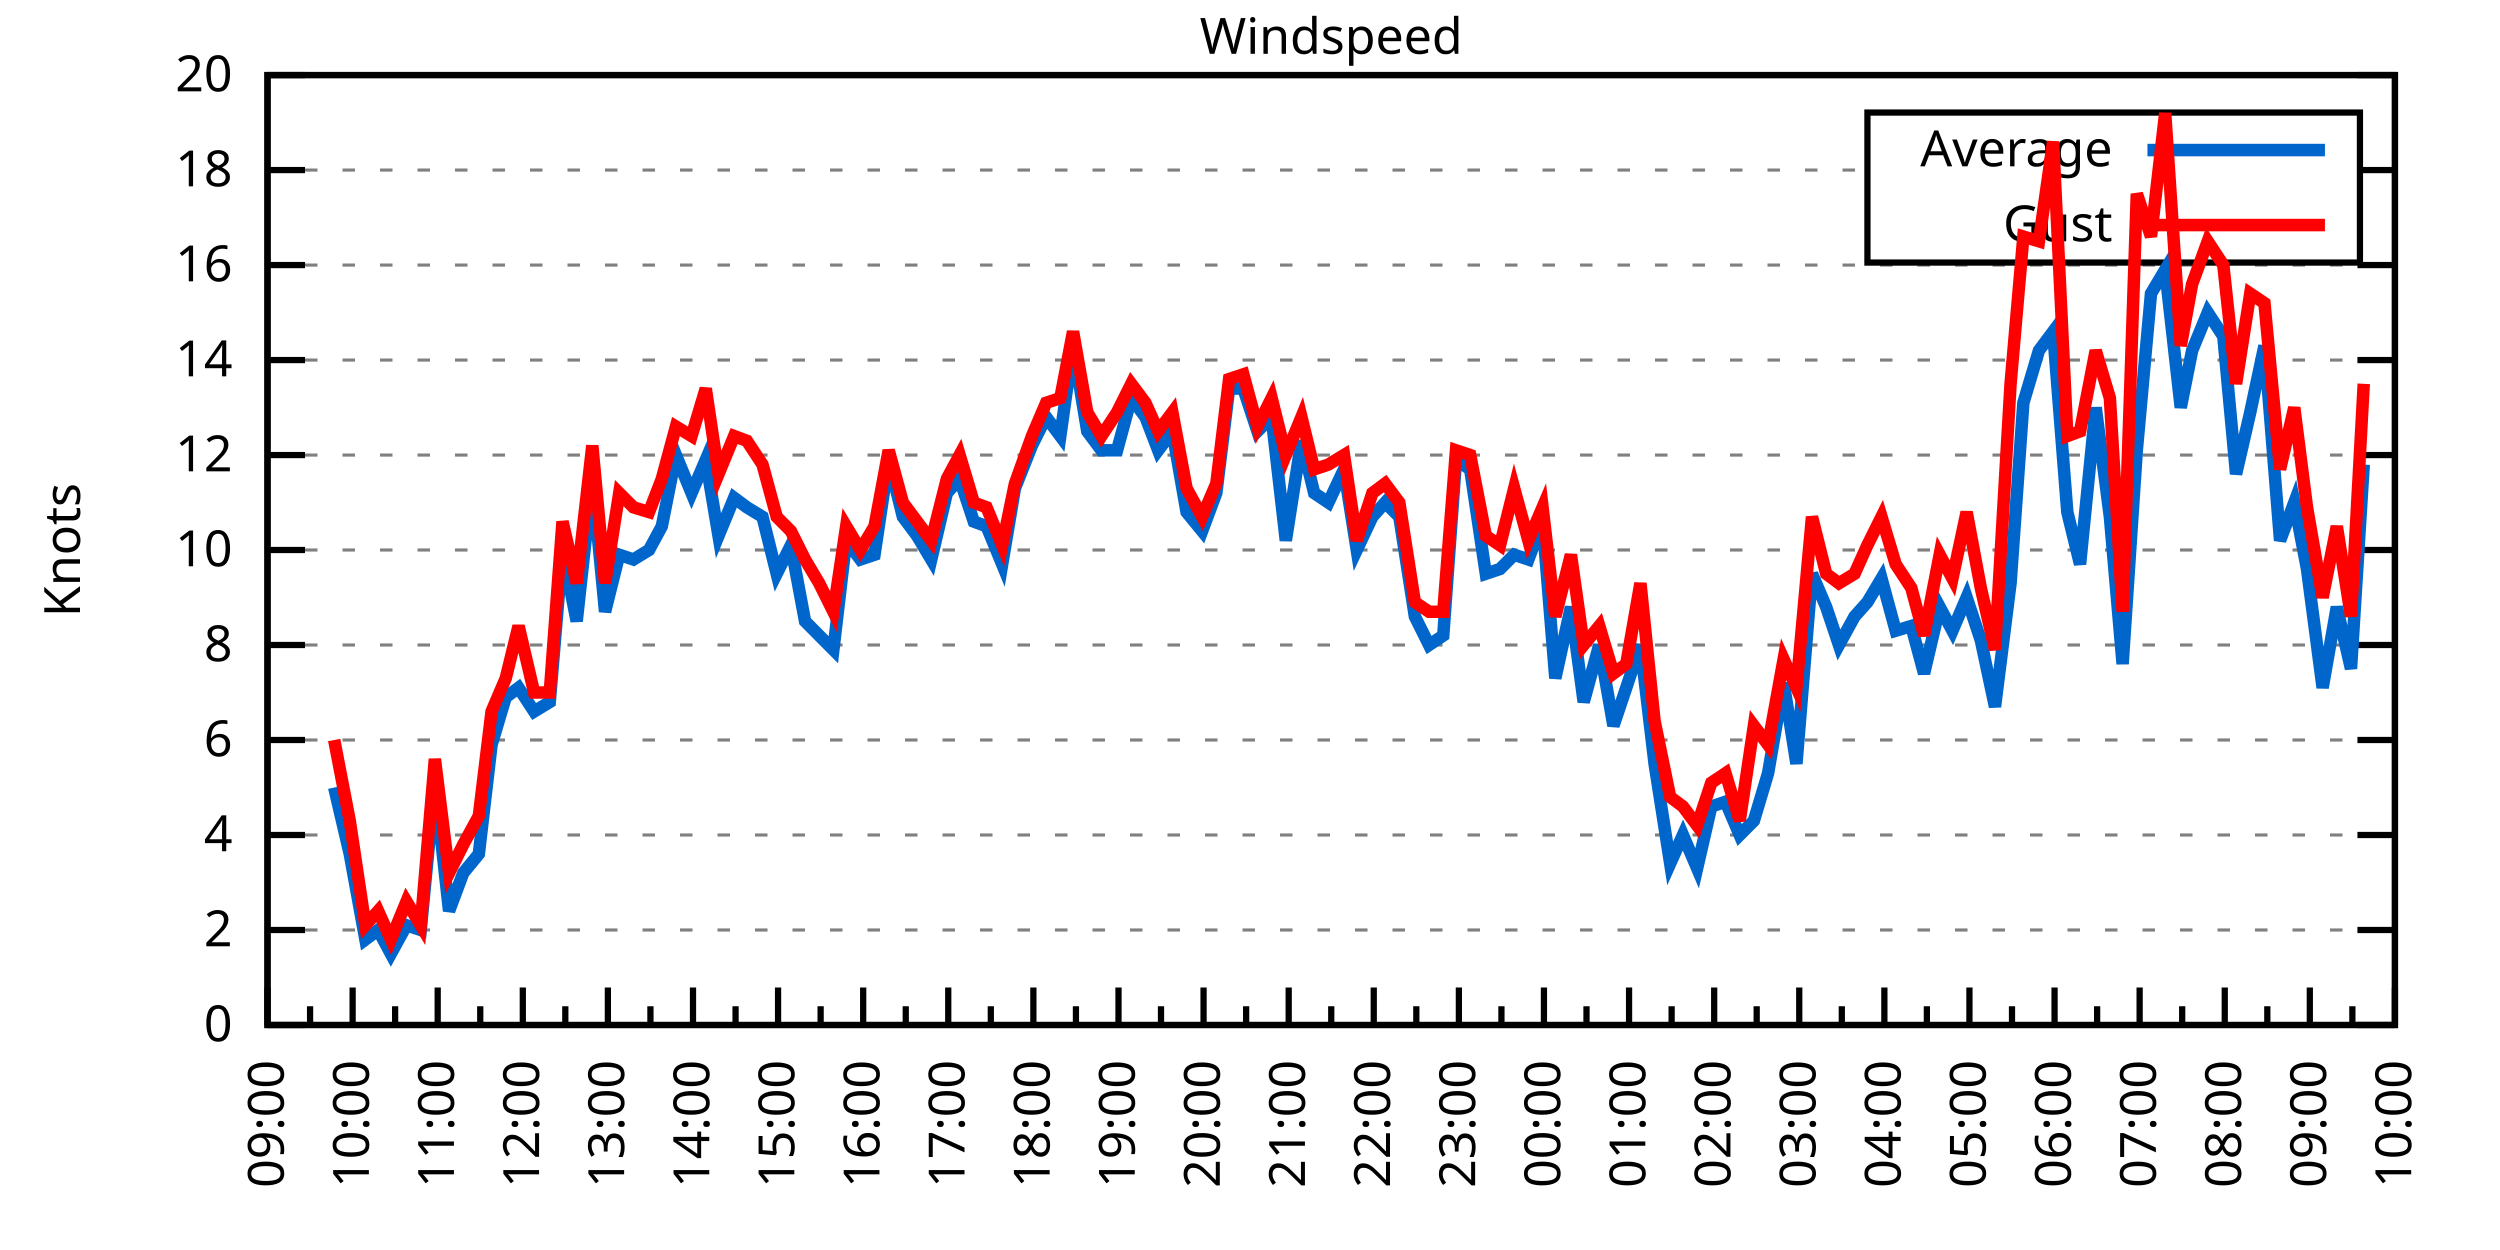
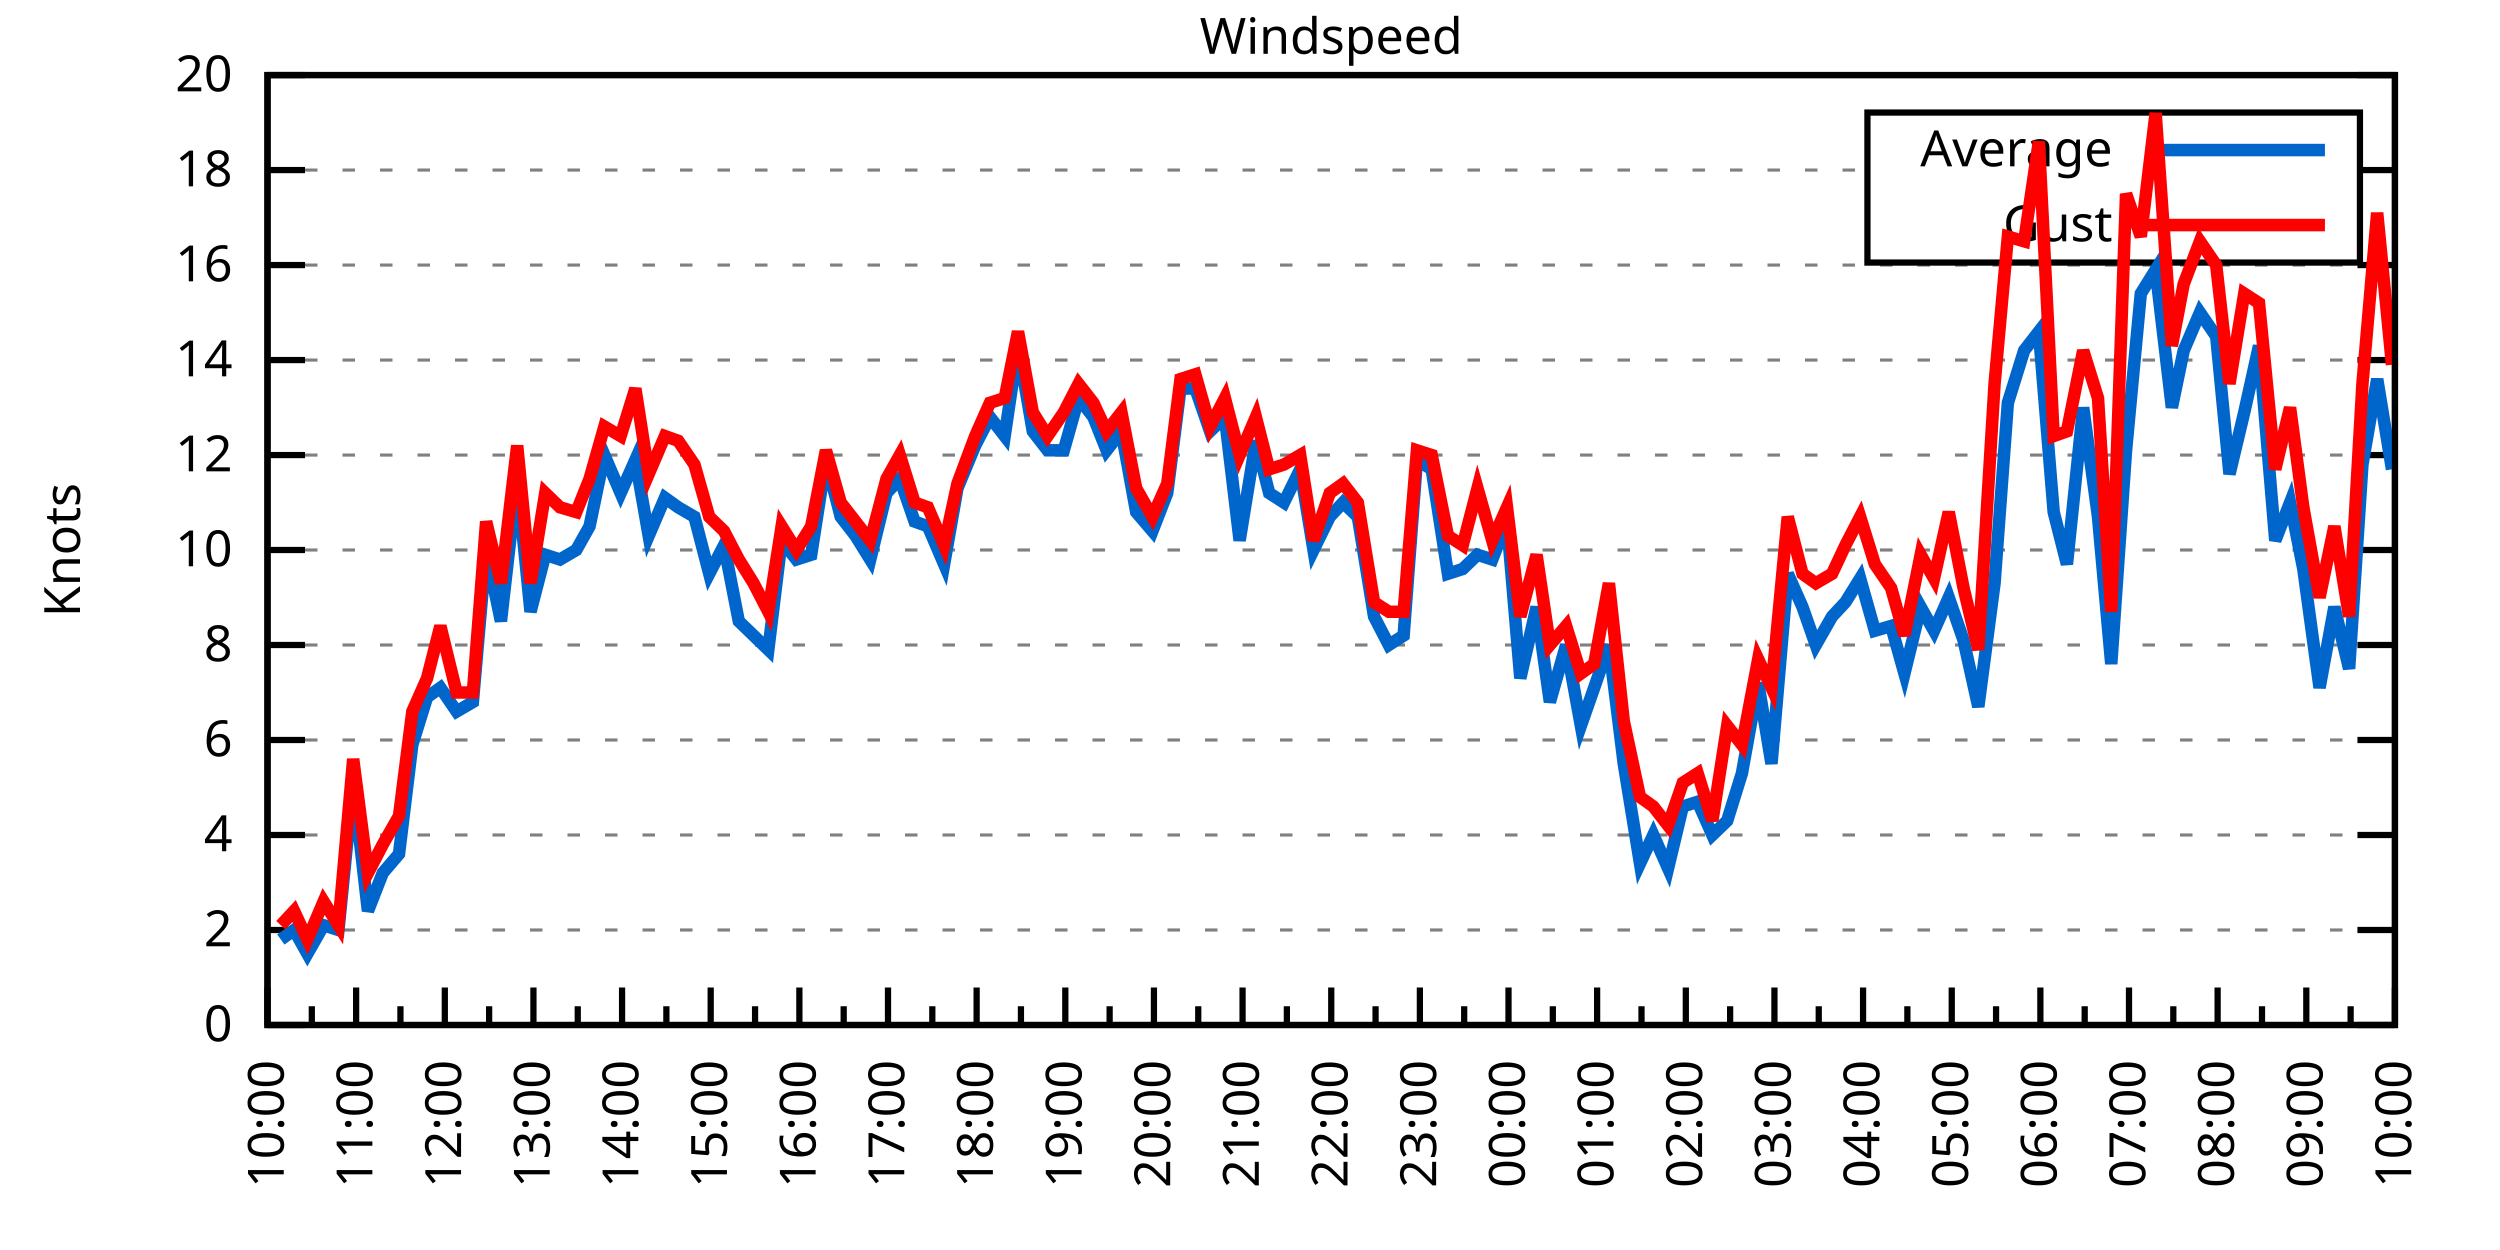
<svg xmlns="http://www.w3.org/2000/svg" xmlns:xlink="http://www.w3.org/1999/xlink" width="400" height="200" viewBox="0 0 400 200">
  <g id="gnuplot_canvas">
    <rect x="0" y="0" width="400" height="200" fill="none" />
    <defs>
      <circle id="gpDot" r="0.5" stroke-width="0.5" stroke="currentColor" />
      <path id="gpPt0" stroke-width="0.333" stroke="currentColor" d="M-1,0 h2 M0,-1 v2" />
      <path id="gpPt1" stroke-width="0.333" stroke="currentColor" d="M-1,-1 L1,1 M1,-1 L-1,1" />
      <path id="gpPt2" stroke-width="0.333" stroke="currentColor" d="M-1,0 L1,0 M0,-1 L0,1 M-1,-1 L1,1 M-1,1 L1,-1" />
      <rect id="gpPt3" stroke-width="0.333" stroke="currentColor" x="-1" y="-1" width="2" height="2" />
      <rect id="gpPt4" stroke-width="0.333" stroke="currentColor" fill="currentColor" x="-1" y="-1" width="2" height="2" />
      <circle id="gpPt5" stroke-width="0.333" stroke="currentColor" cx="0" cy="0" r="1" />
      <use xlink:href="#gpPt5" id="gpPt6" fill="currentColor" stroke="none" />
      <path id="gpPt7" stroke-width="0.333" stroke="currentColor" d="M0,-1.33 L-1.33,0.67 L1.33,0.67 z" />
      <use xlink:href="#gpPt7" id="gpPt8" fill="currentColor" stroke="none" />
      <use xlink:href="#gpPt7" id="gpPt9" stroke="currentColor" transform="rotate(180)" />
      <use xlink:href="#gpPt9" id="gpPt10" fill="currentColor" stroke="none" />
      <use xlink:href="#gpPt3" id="gpPt11" stroke="currentColor" transform="rotate(45)" />
      <use xlink:href="#gpPt11" id="gpPt12" fill="currentColor" stroke="none" />
      <path id="gpPt13" stroke-width="0.333" stroke="currentColor" d="M0,1.330 L1.265,0.411 L0.782,-1.067 L-0.782,-1.076 L-1.265,0.411 z" />
      <use xlink:href="#gpPt13" id="gpPt14" fill="currentColor" stroke="none" />
      <filter id="textbox" filterUnits="objectBoundingBox" x="0" y="0" height="1" width="1">
        <feFlood flood-color="white" flood-opacity="1" result="bgnd" />
        <feComposite in="SourceGraphic" in2="bgnd" operator="atop" />
      </filter>
      <filter id="greybox" filterUnits="objectBoundingBox" x="0" y="0" height="1" width="1">
        <feFlood flood-color="lightgrey" flood-opacity="1" result="grey" />
        <feComposite in="SourceGraphic" in2="grey" operator="atop" />
      </filter>
    </defs>
    <g fill="none" color="white" stroke="currentColor" stroke-width="1.00" stroke-linecap="butt" stroke-linejoin="miter">
</g>
    <g fill="none" color="black" stroke="currentColor" stroke-width="1.00" stroke-linecap="butt" stroke-linejoin="miter">
      <g stroke="none" shape-rendering="crispEdges">
        <polygon fill="rgb(255, 255, 255)" points="42.80,164.00 383.18,164.00 383.18,12.02 42.80,12.02 " />
      </g>
    </g>
    <g fill="none" color="black" stroke="currentColor" stroke-width="1.00" stroke-linecap="butt" stroke-linejoin="miter">
</g>
    <g fill="none" color="black" stroke="black" stroke-width="0.50" stroke-linecap="butt" stroke-linejoin="miter">
</g>
    <g fill="none" color="gray" stroke="currentColor" stroke-width="0.50" stroke-linecap="butt" stroke-linejoin="miter">
      <path stroke="gray" stroke-dasharray="2,4" class="gridline" d="M42.80,164.00 L383.19,164.00  " />
    </g>
    <g fill="none" color="gray" stroke="gray" stroke-width="1.00" stroke-linecap="butt" stroke-linejoin="miter">
</g>
    <g fill="none" color="black" stroke="currentColor" stroke-width="1.00" stroke-linecap="butt" stroke-linejoin="miter">
      <path stroke="black" d="M42.80,164.00 L48.80,164.00 M383.19,164.00 L377.19,164.00  " />
      <g transform="translate(37.20,166.60)" stroke="none" fill="black" font-family="Sans" font-size="8.00" text-anchor="end">
        <text>
          <tspan font-family="Sans"> 0</tspan>
        </text>
      </g>
    </g>
    <g fill="none" color="black" stroke="currentColor" stroke-width="1.00" stroke-linecap="butt" stroke-linejoin="miter">
</g>
    <g fill="none" color="black" stroke="black" stroke-width="0.50" stroke-linecap="butt" stroke-linejoin="miter">
</g>
    <g fill="none" color="gray" stroke="currentColor" stroke-width="0.50" stroke-linecap="butt" stroke-linejoin="miter">
      <path stroke="gray" stroke-dasharray="2,4" class="gridline" d="M42.80,148.80 L383.19,148.80  " />
    </g>
    <g fill="none" color="gray" stroke="gray" stroke-width="1.00" stroke-linecap="butt" stroke-linejoin="miter">
</g>
    <g fill="none" color="black" stroke="currentColor" stroke-width="1.00" stroke-linecap="butt" stroke-linejoin="miter">
      <path stroke="black" d="M42.80,148.80 L48.80,148.80 M383.19,148.80 L377.19,148.80  " />
      <g transform="translate(37.20,151.40)" stroke="none" fill="black" font-family="Sans" font-size="8.00" text-anchor="end">
        <text>
          <tspan font-family="Sans"> 2</tspan>
        </text>
      </g>
    </g>
    <g fill="none" color="black" stroke="currentColor" stroke-width="1.00" stroke-linecap="butt" stroke-linejoin="miter">
</g>
    <g fill="none" color="black" stroke="black" stroke-width="0.50" stroke-linecap="butt" stroke-linejoin="miter">
</g>
    <g fill="none" color="gray" stroke="currentColor" stroke-width="0.50" stroke-linecap="butt" stroke-linejoin="miter">
      <path stroke="gray" stroke-dasharray="2,4" class="gridline" d="M42.80,133.60 L383.19,133.60  " />
    </g>
    <g fill="none" color="gray" stroke="gray" stroke-width="1.00" stroke-linecap="butt" stroke-linejoin="miter">
</g>
    <g fill="none" color="black" stroke="currentColor" stroke-width="1.00" stroke-linecap="butt" stroke-linejoin="miter">
      <path stroke="black" d="M42.80,133.60 L48.80,133.60 M383.19,133.60 L377.19,133.60  " />
      <g transform="translate(37.20,136.20)" stroke="none" fill="black" font-family="Sans" font-size="8.00" text-anchor="end">
        <text>
          <tspan font-family="Sans"> 4</tspan>
        </text>
      </g>
    </g>
    <g fill="none" color="black" stroke="currentColor" stroke-width="1.00" stroke-linecap="butt" stroke-linejoin="miter">
</g>
    <g fill="none" color="black" stroke="black" stroke-width="0.50" stroke-linecap="butt" stroke-linejoin="miter">
</g>
    <g fill="none" color="gray" stroke="currentColor" stroke-width="0.50" stroke-linecap="butt" stroke-linejoin="miter">
      <path stroke="gray" stroke-dasharray="2,4" class="gridline" d="M42.80,118.40 L383.19,118.40  " />
    </g>
    <g fill="none" color="gray" stroke="gray" stroke-width="1.00" stroke-linecap="butt" stroke-linejoin="miter">
</g>
    <g fill="none" color="black" stroke="currentColor" stroke-width="1.00" stroke-linecap="butt" stroke-linejoin="miter">
      <path stroke="black" d="M42.80,118.40 L48.80,118.40 M383.19,118.40 L377.19,118.40  " />
      <g transform="translate(37.20,121.00)" stroke="none" fill="black" font-family="Sans" font-size="8.00" text-anchor="end">
        <text>
          <tspan font-family="Sans"> 6</tspan>
        </text>
      </g>
    </g>
    <g fill="none" color="black" stroke="currentColor" stroke-width="1.00" stroke-linecap="butt" stroke-linejoin="miter">
</g>
    <g fill="none" color="black" stroke="black" stroke-width="0.50" stroke-linecap="butt" stroke-linejoin="miter">
</g>
    <g fill="none" color="gray" stroke="currentColor" stroke-width="0.50" stroke-linecap="butt" stroke-linejoin="miter">
      <path stroke="gray" stroke-dasharray="2,4" class="gridline" d="M42.80,103.20 L383.19,103.20  " />
    </g>
    <g fill="none" color="gray" stroke="gray" stroke-width="1.00" stroke-linecap="butt" stroke-linejoin="miter">
</g>
    <g fill="none" color="black" stroke="currentColor" stroke-width="1.00" stroke-linecap="butt" stroke-linejoin="miter">
      <path stroke="black" d="M42.80,103.20 L48.80,103.20 M383.19,103.20 L377.19,103.20  " />
      <g transform="translate(37.20,105.80)" stroke="none" fill="black" font-family="Sans" font-size="8.00" text-anchor="end">
        <text>
          <tspan font-family="Sans"> 8</tspan>
        </text>
      </g>
    </g>
    <g fill="none" color="black" stroke="currentColor" stroke-width="1.00" stroke-linecap="butt" stroke-linejoin="miter">
</g>
    <g fill="none" color="black" stroke="black" stroke-width="0.50" stroke-linecap="butt" stroke-linejoin="miter">
</g>
    <g fill="none" color="gray" stroke="currentColor" stroke-width="0.50" stroke-linecap="butt" stroke-linejoin="miter">
      <path stroke="gray" stroke-dasharray="2,4" class="gridline" d="M42.80,88.00 L383.19,88.00  " />
    </g>
    <g fill="none" color="gray" stroke="gray" stroke-width="1.00" stroke-linecap="butt" stroke-linejoin="miter">
</g>
    <g fill="none" color="black" stroke="currentColor" stroke-width="1.00" stroke-linecap="butt" stroke-linejoin="miter">
      <path stroke="black" d="M42.80,88.00 L48.80,88.00 M383.19,88.00 L377.19,88.00  " />
      <g transform="translate(37.20,90.60)" stroke="none" fill="black" font-family="Sans" font-size="8.00" text-anchor="end">
        <text>
          <tspan font-family="Sans"> 10</tspan>
        </text>
      </g>
    </g>
    <g fill="none" color="black" stroke="currentColor" stroke-width="1.00" stroke-linecap="butt" stroke-linejoin="miter">
</g>
    <g fill="none" color="black" stroke="black" stroke-width="0.50" stroke-linecap="butt" stroke-linejoin="miter">
</g>
    <g fill="none" color="gray" stroke="currentColor" stroke-width="0.50" stroke-linecap="butt" stroke-linejoin="miter">
      <path stroke="gray" stroke-dasharray="2,4" class="gridline" d="M42.80,72.81 L383.19,72.81  " />
    </g>
    <g fill="none" color="gray" stroke="gray" stroke-width="1.00" stroke-linecap="butt" stroke-linejoin="miter">
</g>
    <g fill="none" color="black" stroke="currentColor" stroke-width="1.00" stroke-linecap="butt" stroke-linejoin="miter">
      <path stroke="black" d="M42.80,72.81 L48.80,72.81 M383.19,72.81 L377.19,72.81  " />
      <g transform="translate(37.20,75.41)" stroke="none" fill="black" font-family="Sans" font-size="8.00" text-anchor="end">
        <text>
          <tspan font-family="Sans"> 12</tspan>
        </text>
      </g>
    </g>
    <g fill="none" color="black" stroke="currentColor" stroke-width="1.00" stroke-linecap="butt" stroke-linejoin="miter">
</g>
    <g fill="none" color="black" stroke="black" stroke-width="0.50" stroke-linecap="butt" stroke-linejoin="miter">
</g>
    <g fill="none" color="gray" stroke="currentColor" stroke-width="0.50" stroke-linecap="butt" stroke-linejoin="miter">
      <path stroke="gray" stroke-dasharray="2,4" class="gridline" d="M42.80,57.61 L383.19,57.61  " />
    </g>
    <g fill="none" color="gray" stroke="gray" stroke-width="1.00" stroke-linecap="butt" stroke-linejoin="miter">
</g>
    <g fill="none" color="black" stroke="currentColor" stroke-width="1.00" stroke-linecap="butt" stroke-linejoin="miter">
      <path stroke="black" d="M42.80,57.61 L48.80,57.61 M383.19,57.61 L377.19,57.61  " />
      <g transform="translate(37.20,60.21)" stroke="none" fill="black" font-family="Sans" font-size="8.00" text-anchor="end">
        <text>
          <tspan font-family="Sans"> 14</tspan>
        </text>
      </g>
    </g>
    <g fill="none" color="black" stroke="currentColor" stroke-width="1.00" stroke-linecap="butt" stroke-linejoin="miter">
</g>
    <g fill="none" color="black" stroke="black" stroke-width="0.50" stroke-linecap="butt" stroke-linejoin="miter">
</g>
    <g fill="none" color="gray" stroke="currentColor" stroke-width="0.50" stroke-linecap="butt" stroke-linejoin="miter">
      <path stroke="gray" stroke-dasharray="2,4" class="gridline" d="M42.80,42.41 L383.19,42.41  " />
    </g>
    <g fill="none" color="gray" stroke="gray" stroke-width="1.00" stroke-linecap="butt" stroke-linejoin="miter">
</g>
    <g fill="none" color="black" stroke="currentColor" stroke-width="1.00" stroke-linecap="butt" stroke-linejoin="miter">
      <path stroke="black" d="M42.80,42.41 L48.80,42.41 M383.19,42.41 L377.19,42.41  " />
      <g transform="translate(37.20,45.01)" stroke="none" fill="black" font-family="Sans" font-size="8.00" text-anchor="end">
        <text>
          <tspan font-family="Sans"> 16</tspan>
        </text>
      </g>
    </g>
    <g fill="none" color="black" stroke="currentColor" stroke-width="1.00" stroke-linecap="butt" stroke-linejoin="miter">
</g>
    <g fill="none" color="black" stroke="black" stroke-width="0.50" stroke-linecap="butt" stroke-linejoin="miter">
</g>
    <g fill="none" color="gray" stroke="currentColor" stroke-width="0.50" stroke-linecap="butt" stroke-linejoin="miter">
      <path stroke="gray" stroke-dasharray="2,4" class="gridline" d="M42.80,27.21 L298.79,27.21 M377.59,27.21 L383.19,27.21  " />
    </g>
    <g fill="none" color="gray" stroke="gray" stroke-width="1.00" stroke-linecap="butt" stroke-linejoin="miter">
</g>
    <g fill="none" color="black" stroke="currentColor" stroke-width="1.00" stroke-linecap="butt" stroke-linejoin="miter">
      <path stroke="black" d="M42.80,27.21 L48.80,27.21 M383.19,27.21 L377.19,27.21  " />
      <g transform="translate(37.20,29.81)" stroke="none" fill="black" font-family="Sans" font-size="8.00" text-anchor="end">
        <text>
          <tspan font-family="Sans"> 18</tspan>
        </text>
      </g>
    </g>
    <g fill="none" color="black" stroke="currentColor" stroke-width="1.00" stroke-linecap="butt" stroke-linejoin="miter">
</g>
    <g fill="none" color="black" stroke="black" stroke-width="0.50" stroke-linecap="butt" stroke-linejoin="miter">
</g>
    <g fill="none" color="gray" stroke="currentColor" stroke-width="0.50" stroke-linecap="butt" stroke-linejoin="miter">
      <path stroke="gray" stroke-dasharray="2,4" class="gridline" d="M42.80,12.01 L383.19,12.01  " />
    </g>
    <g fill="none" color="gray" stroke="gray" stroke-width="1.00" stroke-linecap="butt" stroke-linejoin="miter">
</g>
    <g fill="none" color="black" stroke="currentColor" stroke-width="1.00" stroke-linecap="butt" stroke-linejoin="miter">
      <path stroke="black" d="M42.80,12.01 L48.80,12.01 M383.19,12.01 L377.19,12.01  " />
      <g transform="translate(37.20,14.61)" stroke="none" fill="black" font-family="Sans" font-size="8.00" text-anchor="end">
        <text>
          <tspan font-family="Sans"> 20</tspan>
        </text>
      </g>
    </g>
    <g fill="none" color="black" stroke="currentColor" stroke-width="1.00" stroke-linecap="butt" stroke-linejoin="miter">
      <path stroke="black" d="M42.80,164.00 L42.80,158.00  " />
      <g transform="translate(45.40,169.60) rotate(270)" stroke="none" fill="black" font-family="Sans" font-size="8.00" text-anchor="end">
        <text>
+           <tspan font-family="Sans">10:00</tspan>
+         </text>
+       </g>
+     </g>
+     <g fill="none" color="black" stroke="currentColor" stroke-width="1.00" stroke-linecap="butt" stroke-linejoin="miter">
+       <path stroke="black" d="M49.89,164.00 L49.89,161.00 M56.98,164.00 L56.98,158.00  " />
+       <g transform="translate(59.58,169.60) rotate(270)" stroke="none" fill="black" font-family="Sans" font-size="8.00" text-anchor="end">
+         <text>
+           <tspan font-family="Sans">11:00</tspan>
+         </text>
+       </g>
+     </g>
+     <g fill="none" color="black" stroke="currentColor" stroke-width="1.00" stroke-linecap="butt" stroke-linejoin="miter">
+       <path stroke="black" d="M64.07,164.00 L64.07,161.00 M71.17,164.00 L71.17,158.00  " />
+       <g transform="translate(73.77,169.60) rotate(270)" stroke="none" fill="black" font-family="Sans" font-size="8.00" text-anchor="end">
+         <text>
+           <tspan font-family="Sans">12:00</tspan>
+         </text>
+       </g>
+     </g>
+     <g fill="none" color="black" stroke="currentColor" stroke-width="1.00" stroke-linecap="butt" stroke-linejoin="miter">
+       <path stroke="black" d="M78.26,164.00 L78.26,161.00 M85.35,164.00 L85.35,158.00  " />
+       <g transform="translate(87.95,169.60) rotate(270)" stroke="none" fill="black" font-family="Sans" font-size="8.00" text-anchor="end">
+         <text>
+           <tspan font-family="Sans">13:00</tspan>
+         </text>
+       </g>
+     </g>
+     <g fill="none" color="black" stroke="currentColor" stroke-width="1.00" stroke-linecap="butt" stroke-linejoin="miter">
+       <path stroke="black" d="M92.44,164.00 L92.44,161.00 M99.53,164.00 L99.53,158.00  " />
+       <g transform="translate(102.13,169.60) rotate(270)" stroke="none" fill="black" font-family="Sans" font-size="8.00" text-anchor="end">
+         <text>
+           <tspan font-family="Sans">14:00</tspan>
+         </text>
+       </g>
+     </g>
+     <g fill="none" color="black" stroke="currentColor" stroke-width="1.00" stroke-linecap="butt" stroke-linejoin="miter">
+       <path stroke="black" d="M106.62,164.00 L106.62,161.00 M113.71,164.00 L113.71,158.00  " />
+       <g transform="translate(116.31,169.60) rotate(270)" stroke="none" fill="black" font-family="Sans" font-size="8.00" text-anchor="end">
+         <text>
+           <tspan font-family="Sans">15:00</tspan>
+         </text>
+       </g>
+     </g>
+     <g fill="none" color="black" stroke="currentColor" stroke-width="1.00" stroke-linecap="butt" stroke-linejoin="miter">
+       <path stroke="black" d="M120.81,164.00 L120.81,161.00 M127.90,164.00 L127.90,158.00  " />
+       <g transform="translate(130.50,169.60) rotate(270)" stroke="none" fill="black" font-family="Sans" font-size="8.00" text-anchor="end">
+         <text>
+           <tspan font-family="Sans">16:00</tspan>
+         </text>
+       </g>
+     </g>
+     <g fill="none" color="black" stroke="currentColor" stroke-width="1.00" stroke-linecap="butt" stroke-linejoin="miter">
+       <path stroke="black" d="M134.99,164.00 L134.99,161.00 M142.08,164.00 L142.08,158.00  " />
+       <g transform="translate(144.68,169.60) rotate(270)" stroke="none" fill="black" font-family="Sans" font-size="8.00" text-anchor="end">
+         <text>
+           <tspan font-family="Sans">17:00</tspan>
+         </text>
+       </g>
+     </g>
+     <g fill="none" color="black" stroke="currentColor" stroke-width="1.00" stroke-linecap="butt" stroke-linejoin="miter">
+       <path stroke="black" d="M149.17,164.00 L149.17,161.00 M156.26,164.00 L156.26,158.00  " />
+       <g transform="translate(158.86,169.60) rotate(270)" stroke="none" fill="black" font-family="Sans" font-size="8.00" text-anchor="end">
+         <text>
+           <tspan font-family="Sans">18:00</tspan>
+         </text>
+       </g>
+     </g>
+     <g fill="none" color="black" stroke="currentColor" stroke-width="1.00" stroke-linecap="butt" stroke-linejoin="miter">
+       <path stroke="black" d="M163.35,164.00 L163.35,161.00 M170.45,164.00 L170.45,158.00  " />
+       <g transform="translate(173.05,169.60) rotate(270)" stroke="none" fill="black" font-family="Sans" font-size="8.00" text-anchor="end">
+         <text>
+           <tspan font-family="Sans">19:00</tspan>
+         </text>
+       </g>
+     </g>
+     <g fill="none" color="black" stroke="currentColor" stroke-width="1.00" stroke-linecap="butt" stroke-linejoin="miter">
+       <path stroke="black" d="M177.54,164.00 L177.54,161.00 M184.63,164.00 L184.63,158.00  " />
+       <g transform="translate(187.23,169.60) rotate(270)" stroke="none" fill="black" font-family="Sans" font-size="8.00" text-anchor="end">
+         <text>
+           <tspan font-family="Sans">20:00</tspan>
+         </text>
+       </g>
+     </g>
+     <g fill="none" color="black" stroke="currentColor" stroke-width="1.00" stroke-linecap="butt" stroke-linejoin="miter">
+       <path stroke="black" d="M191.72,164.00 L191.72,161.00 M198.81,164.00 L198.81,158.00  " />
+       <g transform="translate(201.41,169.60) rotate(270)" stroke="none" fill="black" font-family="Sans" font-size="8.00" text-anchor="end">
+         <text>
+           <tspan font-family="Sans">21:00</tspan>
+         </text>
+       </g>
+     </g>
+     <g fill="none" color="black" stroke="currentColor" stroke-width="1.00" stroke-linecap="butt" stroke-linejoin="miter">
+       <path stroke="black" d="M205.90,164.00 L205.90,161.00 M213.00,164.00 L213.00,158.00  " />
+       <g transform="translate(215.60,169.60) rotate(270)" stroke="none" fill="black" font-family="Sans" font-size="8.00" text-anchor="end">
+         <text>
+           <tspan font-family="Sans">22:00</tspan>
+         </text>
+       </g>
+     </g>
+     <g fill="none" color="black" stroke="currentColor" stroke-width="1.00" stroke-linecap="butt" stroke-linejoin="miter">
+       <path stroke="black" d="M220.09,164.00 L220.09,161.00 M227.18,164.00 L227.18,158.00  " />
+       <g transform="translate(229.78,169.60) rotate(270)" stroke="none" fill="black" font-family="Sans" font-size="8.00" text-anchor="end">
+         <text>
+           <tspan font-family="Sans">23:00</tspan>
+         </text>
+       </g>
+     </g>
+     <g fill="none" color="black" stroke="currentColor" stroke-width="1.00" stroke-linecap="butt" stroke-linejoin="miter">
+       <path stroke="black" d="M234.27,164.00 L234.27,161.00 M241.36,164.00 L241.36,158.00  " />
+       <g transform="translate(243.96,169.60) rotate(270)" stroke="none" fill="black" font-family="Sans" font-size="8.00" text-anchor="end">
+         <text>
+           <tspan font-family="Sans">00:00</tspan>
+         </text>
+       </g>
+     </g>
+     <g fill="none" color="black" stroke="currentColor" stroke-width="1.00" stroke-linecap="butt" stroke-linejoin="miter">
+       <path stroke="black" d="M248.45,164.00 L248.45,161.00 M255.54,164.00 L255.54,158.00  " />
+       <g transform="translate(258.14,169.60) rotate(270)" stroke="none" fill="black" font-family="Sans" font-size="8.00" text-anchor="end">
+         <text>
+           <tspan font-family="Sans">01:00</tspan>
+         </text>
+       </g>
+     </g>
+     <g fill="none" color="black" stroke="currentColor" stroke-width="1.00" stroke-linecap="butt" stroke-linejoin="miter">
+       <path stroke="black" d="M262.64,164.00 L262.64,161.00 M269.73,164.00 L269.73,158.00  " />
+       <g transform="translate(272.33,169.60) rotate(270)" stroke="none" fill="black" font-family="Sans" font-size="8.00" text-anchor="end">
+         <text>
+           <tspan font-family="Sans">02:00</tspan>
+         </text>
+       </g>
+     </g>
+     <g fill="none" color="black" stroke="currentColor" stroke-width="1.00" stroke-linecap="butt" stroke-linejoin="miter">
+       <path stroke="black" d="M276.82,164.00 L276.82,161.00 M283.91,164.00 L283.91,158.00  " />
+       <g transform="translate(286.51,169.60) rotate(270)" stroke="none" fill="black" font-family="Sans" font-size="8.00" text-anchor="end">
+         <text>
+           <tspan font-family="Sans">03:00</tspan>
+         </text>
+       </g>
+     </g>
+     <g fill="none" color="black" stroke="currentColor" stroke-width="1.00" stroke-linecap="butt" stroke-linejoin="miter">
+       <path stroke="black" d="M291.00,164.00 L291.00,161.00 M298.09,164.00 L298.09,158.00  " />
+       <g transform="translate(300.69,169.60) rotate(270)" stroke="none" fill="black" font-family="Sans" font-size="8.00" text-anchor="end">
+         <text>
+           <tspan font-family="Sans">04:00</tspan>
+         </text>
+       </g>
+     </g>
+     <g fill="none" color="black" stroke="currentColor" stroke-width="1.00" stroke-linecap="butt" stroke-linejoin="miter">
+       <path stroke="black" d="M305.18,164.00 L305.18,161.00 M312.28,164.00 L312.28,158.00  " />
+       <g transform="translate(314.88,169.60) rotate(270)" stroke="none" fill="black" font-family="Sans" font-size="8.00" text-anchor="end">
+         <text>
+           <tspan font-family="Sans">05:00</tspan>
+         </text>
+       </g>
+     </g>
+     <g fill="none" color="black" stroke="currentColor" stroke-width="1.00" stroke-linecap="butt" stroke-linejoin="miter">
+       <path stroke="black" d="M319.37,164.00 L319.37,161.00 M326.46,164.00 L326.46,158.00  " />
+       <g transform="translate(329.06,169.60) rotate(270)" stroke="none" fill="black" font-family="Sans" font-size="8.00" text-anchor="end">
+         <text>
+           <tspan font-family="Sans">06:00</tspan>
+         </text>
+       </g>
+     </g>
+     <g fill="none" color="black" stroke="currentColor" stroke-width="1.00" stroke-linecap="butt" stroke-linejoin="miter">
+       <path stroke="black" d="M333.55,164.00 L333.55,161.00 M340.64,164.00 L340.64,158.00  " />
+       <g transform="translate(343.24,169.60) rotate(270)" stroke="none" fill="black" font-family="Sans" font-size="8.00" text-anchor="end">
+         <text>
+           <tspan font-family="Sans">07:00</tspan>
+         </text>
+       </g>
+     </g>
+     <g fill="none" color="black" stroke="currentColor" stroke-width="1.00" stroke-linecap="butt" stroke-linejoin="miter">
+       <path stroke="black" d="M347.73,164.00 L347.73,161.00 M354.82,164.00 L354.82,158.00  " />
+       <g transform="translate(357.42,169.60) rotate(270)" stroke="none" fill="black" font-family="Sans" font-size="8.00" text-anchor="end">
+         <text>
+           <tspan font-family="Sans">08:00</tspan>
+         </text>
+       </g>
+     </g>
+     <g fill="none" color="black" stroke="currentColor" stroke-width="1.00" stroke-linecap="butt" stroke-linejoin="miter">
+       <path stroke="black" d="M361.92,164.00 L361.92,161.00 M369.01,164.00 L369.01,158.00  " />
+       <g transform="translate(371.61,169.60) rotate(270)" stroke="none" fill="black" font-family="Sans" font-size="8.00" text-anchor="end">
+         <text>
          <tspan font-family="Sans">09:00</tspan>
        </text>
      </g>
    </g>
    <g fill="none" color="black" stroke="currentColor" stroke-width="1.00" stroke-linecap="butt" stroke-linejoin="miter">
-       <path stroke="black" d="M49.61,164.00 L49.61,161.00 M56.42,164.00 L56.42,158.00  " />
-       <g transform="translate(59.02,169.60) rotate(270)" stroke="none" fill="black" font-family="Sans" font-size="8.00" text-anchor="end">
-         <text>
-           <tspan font-family="Sans">10:00</tspan>
-         </text>
-       </g>
-     </g>
-     <g fill="none" color="black" stroke="currentColor" stroke-width="1.00" stroke-linecap="butt" stroke-linejoin="miter">
-       <path stroke="black" d="M63.22,164.00 L63.22,161.00 M70.03,164.00 L70.03,158.00  " />
-       <g transform="translate(72.63,169.60) rotate(270)" stroke="none" fill="black" font-family="Sans" font-size="8.00" text-anchor="end">
-         <text>
-           <tspan font-family="Sans">11:00</tspan>
-         </text>
-       </g>
-     </g>
-     <g fill="none" color="black" stroke="currentColor" stroke-width="1.00" stroke-linecap="butt" stroke-linejoin="miter">
-       <path stroke="black" d="M76.84,164.00 L76.84,161.00 M83.65,164.00 L83.65,158.00  " />
-       <g transform="translate(86.25,169.60) rotate(270)" stroke="none" fill="black" font-family="Sans" font-size="8.00" text-anchor="end">
-         <text>
-           <tspan font-family="Sans">12:00</tspan>
-         </text>
-       </g>
-     </g>
-     <g fill="none" color="black" stroke="currentColor" stroke-width="1.00" stroke-linecap="butt" stroke-linejoin="miter">
-       <path stroke="black" d="M90.45,164.00 L90.45,161.00 M97.26,164.00 L97.26,158.00  " />
-       <g transform="translate(99.86,169.60) rotate(270)" stroke="none" fill="black" font-family="Sans" font-size="8.00" text-anchor="end">
-         <text>
-           <tspan font-family="Sans">13:00</tspan>
-         </text>
-       </g>
-     </g>
-     <g fill="none" color="black" stroke="currentColor" stroke-width="1.00" stroke-linecap="butt" stroke-linejoin="miter">
-       <path stroke="black" d="M104.07,164.00 L104.07,161.00 M110.88,164.00 L110.88,158.00  " />
-       <g transform="translate(113.48,169.60) rotate(270)" stroke="none" fill="black" font-family="Sans" font-size="8.00" text-anchor="end">
-         <text>
-           <tspan font-family="Sans">14:00</tspan>
-         </text>
-       </g>
-     </g>
-     <g fill="none" color="black" stroke="currentColor" stroke-width="1.00" stroke-linecap="butt" stroke-linejoin="miter">
-       <path stroke="black" d="M117.69,164.00 L117.69,161.00 M124.49,164.00 L124.49,158.00  " />
-       <g transform="translate(127.09,169.60) rotate(270)" stroke="none" fill="black" font-family="Sans" font-size="8.00" text-anchor="end">
-         <text>
-           <tspan font-family="Sans">15:00</tspan>
-         </text>
-       </g>
-     </g>
-     <g fill="none" color="black" stroke="currentColor" stroke-width="1.00" stroke-linecap="butt" stroke-linejoin="miter">
-       <path stroke="black" d="M131.30,164.00 L131.30,161.00 M138.11,164.00 L138.11,158.00  " />
-       <g transform="translate(140.71,169.60) rotate(270)" stroke="none" fill="black" font-family="Sans" font-size="8.00" text-anchor="end">
-         <text>
-           <tspan font-family="Sans">16:00</tspan>
-         </text>
-       </g>
-     </g>
-     <g fill="none" color="black" stroke="currentColor" stroke-width="1.00" stroke-linecap="butt" stroke-linejoin="miter">
-       <path stroke="black" d="M144.92,164.00 L144.92,161.00 M151.72,164.00 L151.72,158.00  " />
-       <g transform="translate(154.32,169.60) rotate(270)" stroke="none" fill="black" font-family="Sans" font-size="8.00" text-anchor="end">
-         <text>
-           <tspan font-family="Sans">17:00</tspan>
-         </text>
-       </g>
-     </g>
-     <g fill="none" color="black" stroke="currentColor" stroke-width="1.00" stroke-linecap="butt" stroke-linejoin="miter">
-       <path stroke="black" d="M158.53,164.00 L158.53,161.00 M165.34,164.00 L165.34,158.00  " />
-       <g transform="translate(167.94,169.60) rotate(270)" stroke="none" fill="black" font-family="Sans" font-size="8.00" text-anchor="end">
-         <text>
-           <tspan font-family="Sans">18:00</tspan>
-         </text>
-       </g>
-     </g>
-     <g fill="none" color="black" stroke="currentColor" stroke-width="1.00" stroke-linecap="butt" stroke-linejoin="miter">
-       <path stroke="black" d="M172.15,164.00 L172.15,161.00 M178.96,164.00 L178.96,158.00  " />
-       <g transform="translate(181.56,169.60) rotate(270)" stroke="none" fill="black" font-family="Sans" font-size="8.00" text-anchor="end">
-         <text>
-           <tspan font-family="Sans">19:00</tspan>
-         </text>
-       </g>
-     </g>
-     <g fill="none" color="black" stroke="currentColor" stroke-width="1.00" stroke-linecap="butt" stroke-linejoin="miter">
-       <path stroke="black" d="M185.76,164.00 L185.76,161.00 M192.57,164.00 L192.57,158.00  " />
-       <g transform="translate(195.17,169.60) rotate(270)" stroke="none" fill="black" font-family="Sans" font-size="8.00" text-anchor="end">
-         <text>
-           <tspan font-family="Sans">20:00</tspan>
-         </text>
-       </g>
-     </g>
-     <g fill="none" color="black" stroke="currentColor" stroke-width="1.00" stroke-linecap="butt" stroke-linejoin="miter">
-       <path stroke="black" d="M199.38,164.00 L199.38,161.00 M206.19,164.00 L206.19,158.00  " />
-       <g transform="translate(208.79,169.60) rotate(270)" stroke="none" fill="black" font-family="Sans" font-size="8.00" text-anchor="end">
-         <text>
-           <tspan font-family="Sans">21:00</tspan>
-         </text>
-       </g>
-     </g>
-     <g fill="none" color="black" stroke="currentColor" stroke-width="1.00" stroke-linecap="butt" stroke-linejoin="miter">
-       <path stroke="black" d="M213.00,164.00 L213.00,161.00 M219.80,164.00 L219.80,158.00  " />
-       <g transform="translate(222.40,169.60) rotate(270)" stroke="none" fill="black" font-family="Sans" font-size="8.00" text-anchor="end">
-         <text>
-           <tspan font-family="Sans">22:00</tspan>
-         </text>
-       </g>
-     </g>
-     <g fill="none" color="black" stroke="currentColor" stroke-width="1.00" stroke-linecap="butt" stroke-linejoin="miter">
-       <path stroke="black" d="M226.61,164.00 L226.61,161.00 M233.42,164.00 L233.42,158.00  " />
-       <g transform="translate(236.02,169.60) rotate(270)" stroke="none" fill="black" font-family="Sans" font-size="8.00" text-anchor="end">
-         <text>
-           <tspan font-family="Sans">23:00</tspan>
-         </text>
-       </g>
-     </g>
-     <g fill="none" color="black" stroke="currentColor" stroke-width="1.00" stroke-linecap="butt" stroke-linejoin="miter">
-       <path stroke="black" d="M240.23,164.00 L240.23,161.00 M247.03,164.00 L247.03,158.00  " />
-       <g transform="translate(249.63,169.60) rotate(270)" stroke="none" fill="black" font-family="Sans" font-size="8.00" text-anchor="end">
-         <text>
-           <tspan font-family="Sans">00:00</tspan>
-         </text>
-       </g>
-     </g>
-     <g fill="none" color="black" stroke="currentColor" stroke-width="1.00" stroke-linecap="butt" stroke-linejoin="miter">
-       <path stroke="black" d="M253.84,164.00 L253.84,161.00 M260.65,164.00 L260.65,158.00  " />
-       <g transform="translate(263.25,169.60) rotate(270)" stroke="none" fill="black" font-family="Sans" font-size="8.00" text-anchor="end">
-         <text>
-           <tspan font-family="Sans">01:00</tspan>
-         </text>
-       </g>
-     </g>
-     <g fill="none" color="black" stroke="currentColor" stroke-width="1.00" stroke-linecap="butt" stroke-linejoin="miter">
-       <path stroke="black" d="M267.46,164.00 L267.46,161.00 M274.27,164.00 L274.27,158.00  " />
-       <g transform="translate(276.87,169.60) rotate(270)" stroke="none" fill="black" font-family="Sans" font-size="8.00" text-anchor="end">
-         <text>
-           <tspan font-family="Sans">02:00</tspan>
-         </text>
-       </g>
-     </g>
-     <g fill="none" color="black" stroke="currentColor" stroke-width="1.00" stroke-linecap="butt" stroke-linejoin="miter">
-       <path stroke="black" d="M281.07,164.00 L281.07,161.00 M287.88,164.00 L287.88,158.00  " />
-       <g transform="translate(290.48,169.60) rotate(270)" stroke="none" fill="black" font-family="Sans" font-size="8.00" text-anchor="end">
-         <text>
-           <tspan font-family="Sans">03:00</tspan>
-         </text>
-       </g>
-     </g>
-     <g fill="none" color="black" stroke="currentColor" stroke-width="1.00" stroke-linecap="butt" stroke-linejoin="miter">
-       <path stroke="black" d="M294.69,164.00 L294.69,161.00 M301.50,164.00 L301.50,158.00  " />
-       <g transform="translate(304.10,169.60) rotate(270)" stroke="none" fill="black" font-family="Sans" font-size="8.00" text-anchor="end">
-         <text>
-           <tspan font-family="Sans">04:00</tspan>
-         </text>
-       </g>
-     </g>
-     <g fill="none" color="black" stroke="currentColor" stroke-width="1.00" stroke-linecap="butt" stroke-linejoin="miter">
-       <path stroke="black" d="M308.30,164.00 L308.30,161.00 M315.11,164.00 L315.11,158.00  " />
-       <g transform="translate(317.71,169.60) rotate(270)" stroke="none" fill="black" font-family="Sans" font-size="8.00" text-anchor="end">
-         <text>
-           <tspan font-family="Sans">05:00</tspan>
-         </text>
-       </g>
-     </g>
-     <g fill="none" color="black" stroke="currentColor" stroke-width="1.00" stroke-linecap="butt" stroke-linejoin="miter">
-       <path stroke="black" d="M321.92,164.00 L321.92,161.00 M328.73,164.00 L328.73,158.00  " />
-       <g transform="translate(331.33,169.60) rotate(270)" stroke="none" fill="black" font-family="Sans" font-size="8.00" text-anchor="end">
-         <text>
-           <tspan font-family="Sans">06:00</tspan>
-         </text>
-       </g>
-     </g>
-     <g fill="none" color="black" stroke="currentColor" stroke-width="1.00" stroke-linecap="butt" stroke-linejoin="miter">
-       <path stroke="black" d="M335.54,164.00 L335.54,161.00 M342.34,164.00 L342.34,158.00  " />
-       <g transform="translate(344.94,169.60) rotate(270)" stroke="none" fill="black" font-family="Sans" font-size="8.00" text-anchor="end">
-         <text>
-           <tspan font-family="Sans">07:00</tspan>
-         </text>
-       </g>
-     </g>
-     <g fill="none" color="black" stroke="currentColor" stroke-width="1.00" stroke-linecap="butt" stroke-linejoin="miter">
-       <path stroke="black" d="M349.15,164.00 L349.15,161.00 M355.96,164.00 L355.96,158.00  " />
-       <g transform="translate(358.56,169.60) rotate(270)" stroke="none" fill="black" font-family="Sans" font-size="8.00" text-anchor="end">
-         <text>
-           <tspan font-family="Sans">08:00</tspan>
-         </text>
-       </g>
-     </g>
-     <g fill="none" color="black" stroke="currentColor" stroke-width="1.00" stroke-linecap="butt" stroke-linejoin="miter">
-       <path stroke="black" d="M362.77,164.00 L362.77,161.00 M369.57,164.00 L369.57,158.00  " />
-       <g transform="translate(372.17,169.60) rotate(270)" stroke="none" fill="black" font-family="Sans" font-size="8.00" text-anchor="end">
-         <text>
-           <tspan font-family="Sans">09:00</tspan>
-         </text>
-       </g>
-     </g>
-     <g fill="none" color="black" stroke="currentColor" stroke-width="1.00" stroke-linecap="butt" stroke-linejoin="miter">
-       <path stroke="black" d="M376.38,164.00 L376.38,161.00 M383.19,164.00 L383.19,158.00  " />
+       <path stroke="black" d="M376.10,164.00 L376.10,161.00 M383.19,164.00 L383.19,158.00  " />
      <g transform="translate(385.79,169.60) rotate(270)" stroke="none" fill="black" font-family="Sans" font-size="8.00" text-anchor="end">
        <text>
          <tspan font-family="Sans">10:00</tspan>
        </text>
      </g>
    </g>
    <g fill="none" color="black" stroke="currentColor" stroke-width="1.00" stroke-linecap="butt" stroke-linejoin="miter">
</g>
    <g fill="none" color="black" stroke="currentColor" stroke-width="1.00" stroke-linecap="butt" stroke-linejoin="miter">
      <path stroke="black" d="M42.80,12.01 L42.80,164.00 L383.19,164.00 L383.19,12.01 L42.80,12.01 Z  " />
    </g>
    <g fill="none" color="black" stroke="currentColor" stroke-width="1.00" stroke-linecap="butt" stroke-linejoin="miter">
      <g transform="translate(12.80,88.01) rotate(270)" stroke="none" fill="black" font-family="Sans" font-size="8.00" text-anchor="middle">
        <text>
          <tspan font-family="Sans">Knots</tspan>
        </text>
      </g>
    </g>
    <g fill="none" color="black" stroke="currentColor" stroke-width="1.00" stroke-linecap="butt" stroke-linejoin="miter">
</g>
    <g fill="none" color="black" stroke="currentColor" stroke-width="1.00" stroke-linecap="butt" stroke-linejoin="miter">
      <path stroke="black" d="M298.79,42.01 L298.79,18.01 L377.59,18.01 L377.59,42.01 L298.79,42.01 Z  " />
    </g>
    <g id="Windspeed_plot_1">
      <g fill="none" color="white" stroke="black" stroke-width="2.00" stroke-linecap="butt" stroke-linejoin="miter">
</g>
      <g fill="none" color="black" stroke="currentColor" stroke-width="2.00" stroke-linecap="butt" stroke-linejoin="miter">
        <g transform="translate(337.99,26.61)" stroke="none" fill="black" font-family="Sans" font-size="8.00" text-anchor="end">
          <text>
            <tspan font-family="Sans">Average</tspan>
          </text>
        </g>
      </g>
      <g fill="none" color="black" stroke="currentColor" stroke-width="2.00" stroke-linecap="butt" stroke-linejoin="miter">
-         <path stroke="rgb(  0, 102, 204)" d="M343.59,24.01 L371.99,24.01 M53.47,126.00 L55.96,136.64 L58.46,150.32 L60.50,148.80 L62.54,152.60 L65.04,148.04   L67.31,148.80 L69.58,125.24 L71.85,145.76 L74.12,139.68 L76.61,136.64 L78.65,119.16 L80.92,111.56 L82.97,110.04   L85.46,113.84 L87.96,112.32 L90.00,88.00 L92.27,99.40 L94.77,76.61 L96.81,97.88 L99.08,88.76 L101.35,89.52   L103.84,88.00 L105.89,84.21 L108.15,72.81 L110.65,78.89 L112.92,73.57 L114.96,85.73 L117.46,79.65 L119.50,81.17   L122.00,82.69 L124.27,91.80 L126.54,87.25 L128.81,99.40 L131.07,101.68 L133.34,103.96 L135.39,86.49 L137.66,89.52   L139.92,88.76 L142.19,73.57 L144.46,82.69 L146.73,85.73 L149.00,89.52 L151.50,78.89 L153.54,76.61 L155.81,83.45   L157.85,84.21 L160.35,90.28 L162.39,78.13 L165.11,71.29 L167.38,66.73 L169.65,69.77 L171.69,55.33 L173.96,69.01   L176.23,72.05 L178.73,72.05 L181.00,63.69 L183.27,66.73 L185.31,72.05 L187.58,69.01 L189.85,81.93 L192.34,84.97   L194.61,78.89 L196.66,62.17 L198.93,62.17 L201.19,69.01 L203.46,66.73 L205.73,86.49 L208.23,70.53 L210.27,78.89   L212.54,80.41 L215.04,75.09 L217.08,88.00 L219.58,82.69 L221.62,80.41 L223.89,82.69 L226.38,98.64 L228.65,103.20   L230.92,101.68 L232.96,73.57 L235.23,75.09 L237.73,91.80 L240.00,91.04 L242.27,88.76 L244.54,89.52 L246.81,83.45   L248.85,108.52 L251.35,97.12 L253.39,112.32 L255.88,103.20 L258.15,116.12 L260.20,110.04 L262.47,103.20 L264.73,122.20   L267.23,138.16 L269.27,133.60 L271.54,138.92 L273.81,129.04 L276.08,128.28 L278.35,133.60 L280.62,131.32 L282.89,123.72   L285.38,109.28 L287.43,122.20 L289.92,91.80 L292.19,97.12 L294.23,103.20 L296.73,98.64 L298.77,96.36 L301.04,92.56   L303.31,100.92 L305.81,100.16 L307.85,107.76 L310.35,97.12 L312.39,100.92 L314.66,95.60 L316.93,102.44 L319.20,113.08   L321.69,93.32 L323.74,64.45 L326.23,56.09 L328.50,53.05 L330.77,81.93 L332.81,90.28 L335.31,65.21 L337.58,82.69   L339.62,106.24 L341.89,72.05 L344.16,46.97 L346.43,43.17 L348.92,65.21 L350.74,56.09 L353.24,50.01 L355.73,53.81   L357.77,75.85 L360.04,65.97 L362.31,55.33 L364.81,86.49 L367.08,80.41 L369.12,91.04 L371.62,110.04 L373.89,97.12   L376.16,107.00 L378.20,74.33  " />
+         <path stroke="rgb(  0, 102, 204)" d="M343.59,24.01 L371.99,24.01 M44.93,150.32 L47.05,148.80 L49.18,152.60 L51.78,148.04 L54.15,148.80 L56.51,125.24   L58.87,145.76 L61.24,139.68 L63.84,136.64 L65.97,119.16 L68.33,111.56 L70.46,110.04 L73.06,113.84 L75.66,112.32   L77.78,88.00 L80.15,99.40 L82.75,76.61 L84.88,97.88 L87.24,88.76 L89.60,89.52 L92.20,88.00 L94.33,84.21   L96.70,72.81 L99.30,78.89 L101.66,73.57 L103.79,85.73 L106.39,79.65 L108.51,81.17 L111.11,82.69 L113.48,91.80   L115.84,87.25 L118.21,99.40 L120.57,101.68 L122.93,103.96 L125.06,86.49 L127.42,89.52 L129.79,88.76 L132.15,73.57   L134.52,82.69 L136.88,85.73 L139.24,89.52 L141.84,78.89 L143.97,76.61 L146.34,83.45 L148.46,84.21 L151.06,90.28   L153.19,78.13 L156.03,71.29 L158.39,66.73 L160.75,69.77 L162.88,55.33 L165.25,69.01 L167.61,72.05 L170.21,72.05   L172.57,63.69 L174.94,66.73 L177.06,72.05 L179.43,69.01 L181.79,81.93 L184.39,84.97 L186.76,78.89 L188.88,62.17   L191.25,62.17 L193.61,69.01 L195.98,66.73 L198.34,86.49 L200.94,70.53 L203.07,78.89 L205.43,80.41 L208.03,75.09   L210.16,88.00 L212.76,82.69 L214.89,80.41 L217.25,82.69 L219.85,98.64 L222.21,103.20 L224.58,101.68 L226.71,73.57   L229.07,75.09 L231.67,91.80 L234.03,91.04 L236.40,88.76 L238.76,89.52 L241.12,83.45 L243.25,108.52 L245.85,97.12   L247.98,112.32 L250.58,103.20 L252.94,116.12 L255.07,110.04 L257.43,103.20 L259.80,122.20 L262.40,138.16 L264.53,133.60   L266.89,138.92 L269.25,129.04 L271.62,128.28 L273.98,133.60 L276.35,131.32 L278.71,123.72 L281.31,109.28 L283.44,122.20   L286.04,91.80 L288.40,97.12 L290.53,103.20 L293.13,98.64 L295.26,96.36 L297.62,92.56 L299.98,100.92 L302.58,100.16   L304.71,107.76 L307.31,97.12 L309.44,100.92 L311.80,95.60 L314.17,102.44 L316.53,113.08 L319.13,93.32 L321.26,64.45   L323.86,56.09 L326.22,53.05 L328.59,81.93 L330.71,90.28 L333.31,65.21 L335.68,82.69 L337.80,106.24 L340.17,72.05   L342.53,46.97 L344.90,43.17 L347.50,65.21 L349.39,56.09 L351.99,50.01 L354.59,53.81 L356.72,75.85 L359.08,65.97   L361.44,55.33 L364.04,86.49 L366.41,80.41 L368.53,91.04 L371.13,110.04 L373.50,97.12 L375.86,107.00 L377.99,74.33   L380.35,60.65 L382.72,75.09  " />
      </g>
    </g>
    <g id="Windspeed_plot_2">
      <g fill="none" color="black" stroke="currentColor" stroke-width="2.00" stroke-linecap="butt" stroke-linejoin="miter">
        <g transform="translate(337.99,38.61)" stroke="none" fill="black" font-family="Sans" font-size="8.00" text-anchor="end">
          <text>
            <tspan font-family="Sans">Gust</tspan>
          </text>
        </g>
      </g>
      <g fill="none" color="black" stroke="currentColor" stroke-width="2.00" stroke-linecap="butt" stroke-linejoin="miter">
-         <path stroke="rgb(255,   0,   0)" d="M343.59,36.01 L371.99,36.01 M53.47,118.40 L55.96,131.32 L58.46,148.04 L60.50,145.76 L62.54,150.32 L65.04,144.24   L67.31,148.04 L69.58,121.44 L71.85,139.68 L74.12,135.12 L76.61,130.56 L78.65,113.84 L80.92,108.52 L82.97,100.16   L85.46,110.80 L87.96,110.80 L90.00,83.45 L92.27,93.32 L94.77,71.29 L96.81,93.32 L99.08,78.89 L101.35,81.17   L103.84,81.93 L105.89,76.61 L108.15,68.25 L110.65,69.77 L112.92,62.17 L114.96,75.85 L117.46,69.77 L119.50,70.53   L122.00,74.33 L124.27,82.69 L126.54,84.97 L128.81,89.52 L131.07,93.32 L133.34,97.88 L135.39,84.21 L137.66,88.00   L139.92,84.21 L142.19,72.05 L144.46,80.41 L146.73,83.45 L149.00,86.49 L151.50,76.61 L153.54,72.81 L155.81,80.41   L157.85,81.17 L160.35,87.25 L162.39,77.37 L165.11,69.77 L167.38,64.45 L169.65,63.69 L171.69,53.05 L173.96,65.97   L176.23,69.77 L178.73,65.97 L181.00,61.41 L183.27,64.45 L185.31,69.01 L187.58,65.97 L189.85,78.13 L192.34,82.69   L194.61,77.37 L196.66,60.65 L198.93,59.89 L201.19,68.25 L203.46,63.69 L205.73,72.81 L208.23,66.73 L210.27,75.09   L212.54,74.33 L215.04,72.81 L217.08,86.49 L219.58,78.89 L221.62,77.37 L223.89,80.41 L226.38,96.36 L228.65,97.88   L230.92,97.88 L232.96,72.05 L235.23,72.81 L237.73,85.73 L240.00,87.25 L242.27,78.13 L244.54,86.49 L246.81,81.17   L248.85,98.64 L251.35,88.76 L253.39,103.20 L255.88,100.16 L258.15,107.76 L260.20,106.24 L262.47,93.32 L264.73,115.36   L267.23,127.52 L269.27,129.04 L271.54,132.08 L273.81,125.24 L276.08,123.72 L278.35,131.32 L280.62,116.12 L282.89,119.16   L285.38,105.48 L287.43,110.04 L289.92,82.69 L292.19,91.80 L294.23,93.32 L296.73,91.80 L298.77,87.25 L301.04,82.69   L303.31,90.28 L305.81,94.08 L307.85,101.68 L310.35,88.76 L312.39,92.56 L314.66,81.93 L316.93,94.08 L319.20,103.96   L321.69,61.41 L323.74,37.85 L326.23,38.61 L328.50,22.65 L330.77,69.77 L332.81,69.01 L335.31,56.09 L337.58,63.69   L339.62,97.88 L341.89,31.01 L344.16,37.85 L346.43,18.09 L348.92,55.33 L350.74,45.45 L353.24,38.61 L355.73,42.41   L357.77,61.41 L360.04,46.97 L362.31,48.49 L364.81,75.09 L367.08,65.21 L369.12,81.17 L371.62,95.60 L373.89,84.21   L376.16,98.64 L378.20,61.41  " />
+         <path stroke="rgb(255,   0,   0)" d="M343.59,36.01 L371.99,36.01 M44.93,148.04 L47.05,145.76 L49.18,150.32 L51.78,144.24 L54.15,148.04 L56.51,121.44   L58.87,139.68 L61.24,135.12 L63.84,130.56 L65.97,113.84 L68.33,108.52 L70.46,100.16 L73.06,110.80 L75.66,110.80   L77.78,83.45 L80.15,93.32 L82.75,71.29 L84.88,93.32 L87.24,78.89 L89.60,81.17 L92.20,81.93 L94.33,76.61   L96.70,68.25 L99.30,69.77 L101.66,62.17 L103.79,75.85 L106.39,69.77 L108.51,70.53 L111.11,74.33 L113.48,82.69   L115.84,84.97 L118.21,89.52 L120.57,93.32 L122.93,97.88 L125.06,84.21 L127.42,88.00 L129.79,84.21 L132.15,72.05   L134.52,80.41 L136.88,83.45 L139.24,86.49 L141.84,76.61 L143.97,72.81 L146.34,80.41 L148.46,81.17 L151.06,87.25   L153.19,77.37 L156.03,69.77 L158.39,64.45 L160.75,63.69 L162.88,53.05 L165.25,65.97 L167.61,69.77 L170.21,65.97   L172.57,61.41 L174.94,64.45 L177.06,69.01 L179.43,65.97 L181.79,78.13 L184.39,82.69 L186.76,77.37 L188.88,60.65   L191.25,59.89 L193.61,68.25 L195.98,63.69 L198.34,72.81 L200.94,66.73 L203.07,75.09 L205.43,74.33 L208.03,72.81   L210.16,86.49 L212.76,78.89 L214.89,77.37 L217.25,80.41 L219.85,96.36 L222.21,97.88 L224.58,97.88 L226.71,72.05   L229.07,72.81 L231.67,85.73 L234.03,87.25 L236.40,78.13 L238.76,86.49 L241.12,81.17 L243.25,98.64 L245.85,88.76   L247.98,103.20 L250.58,100.16 L252.94,107.76 L255.07,106.24 L257.43,93.32 L259.80,115.36 L262.40,127.52 L264.53,129.04   L266.89,132.08 L269.25,125.24 L271.62,123.72 L273.98,131.32 L276.35,116.12 L278.71,119.16 L281.31,105.48 L283.44,110.04   L286.04,82.69 L288.40,91.80 L290.53,93.32 L293.13,91.80 L295.26,87.25 L297.62,82.69 L299.98,90.28 L302.58,94.08   L304.71,101.68 L307.31,88.76 L309.44,92.56 L311.80,81.93 L314.17,94.08 L316.53,103.96 L319.13,61.41 L321.26,37.85   L323.86,38.61 L326.22,22.65 L328.59,69.77 L330.71,69.01 L333.31,56.09 L335.68,63.69 L337.80,97.88 L340.17,31.01   L342.53,37.85 L344.90,18.09 L347.50,55.33 L349.39,45.45 L351.99,38.61 L354.59,42.41 L356.72,61.41 L359.08,46.97   L361.44,48.49 L364.04,75.09 L366.41,65.21 L368.53,81.17 L371.13,95.60 L373.50,84.21 L375.86,98.64 L377.99,61.41   L380.35,34.05 L382.72,58.37  " />
      </g>
    </g>
    <g fill="none" color="black" stroke="currentColor" stroke-width="2.00" stroke-linecap="butt" stroke-linejoin="miter">
</g>
    <g fill="none" color="black" stroke="black" stroke-width="1.00" stroke-linecap="butt" stroke-linejoin="miter">
</g>
    <g fill="none" color="black" stroke="currentColor" stroke-width="1.00" stroke-linecap="butt" stroke-linejoin="miter">
      <path stroke="black" d="M42.80,12.01 L42.80,164.00 L383.19,164.00 L383.19,12.01 L42.80,12.01 Z  " />
    </g>
    <g fill="none" color="black" stroke="currentColor" stroke-width="1.00" stroke-linecap="butt" stroke-linejoin="miter">
      <g transform="translate(212.99,8.61)" stroke="none" fill="black" font-family="Sans" font-size="8.00" text-anchor="middle">
        <text>
          <tspan font-family="Sans">Windspeed</tspan>
        </text>
      </g>
    </g>
    <g fill="none" color="black" stroke="currentColor" stroke-width="1.00" stroke-linecap="butt" stroke-linejoin="miter">
</g>
  </g>
</svg>
